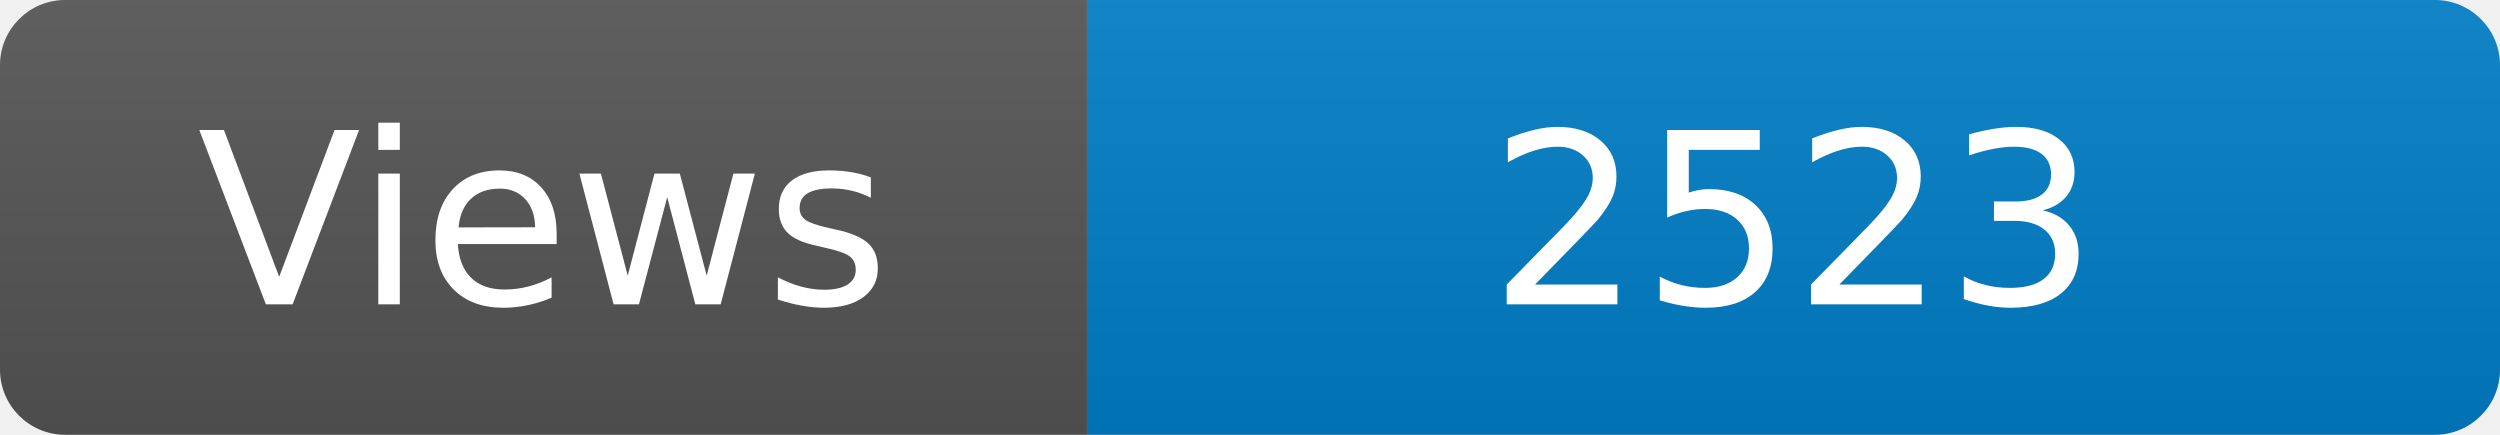
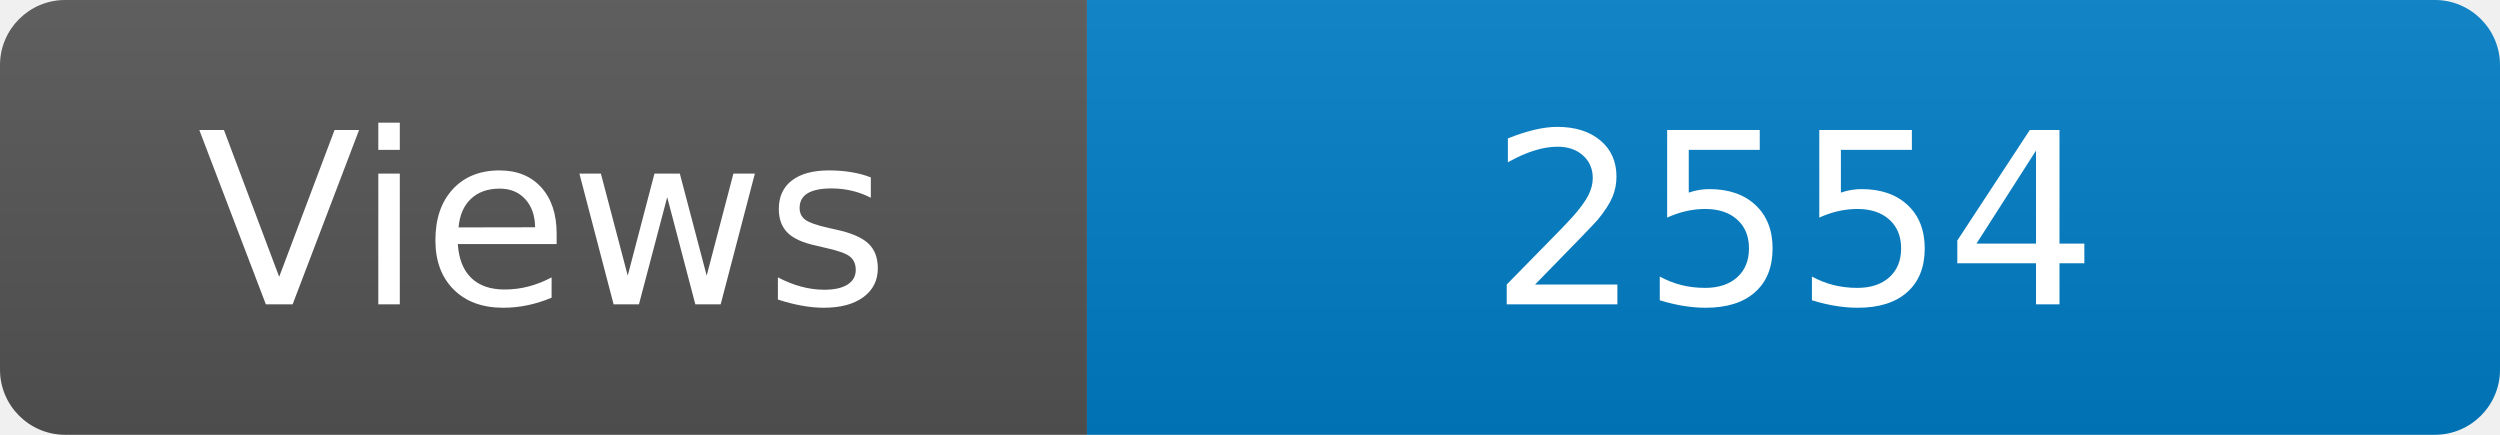
<svg xmlns="http://www.w3.org/2000/svg" width="115" height="20" role="img" aria-label="Maintained?: yes">
  <linearGradient id="s" x2="0" y2="100%">
    <stop offset="0" stop-color="#bbb" stop-opacity=".1" />
    <stop offset="1" stop-opacity=".1" />
  </linearGradient>
  <clipPath id="r">
    <rect width="115" height="20" rx="3" fill="#fff" />
  </clipPath>
  <g clip-path="url(#r)">
    <rect width="50" height="20" fill="#555" />
    <rect x="50" width="160" height="20" fill="#007ec6" />
    <rect width="115" height="20" fill="url(#s)" />
  </g>
  <g fill="#fff" text-anchor="middle" font-family="Verdana,Geneva,DejaVu Sans,sans-serif" font-size="110">
    <text x="250" y="140" transform="scale(.1)" fill="#fff">Views</text>
-     <text x="825" y="140" transform="scale(.1)" fill="#fff">2523</text>
+     <text x="825" y="140" transform="scale(.1)" fill="#fff">2554</text>
  </g>
</svg>
